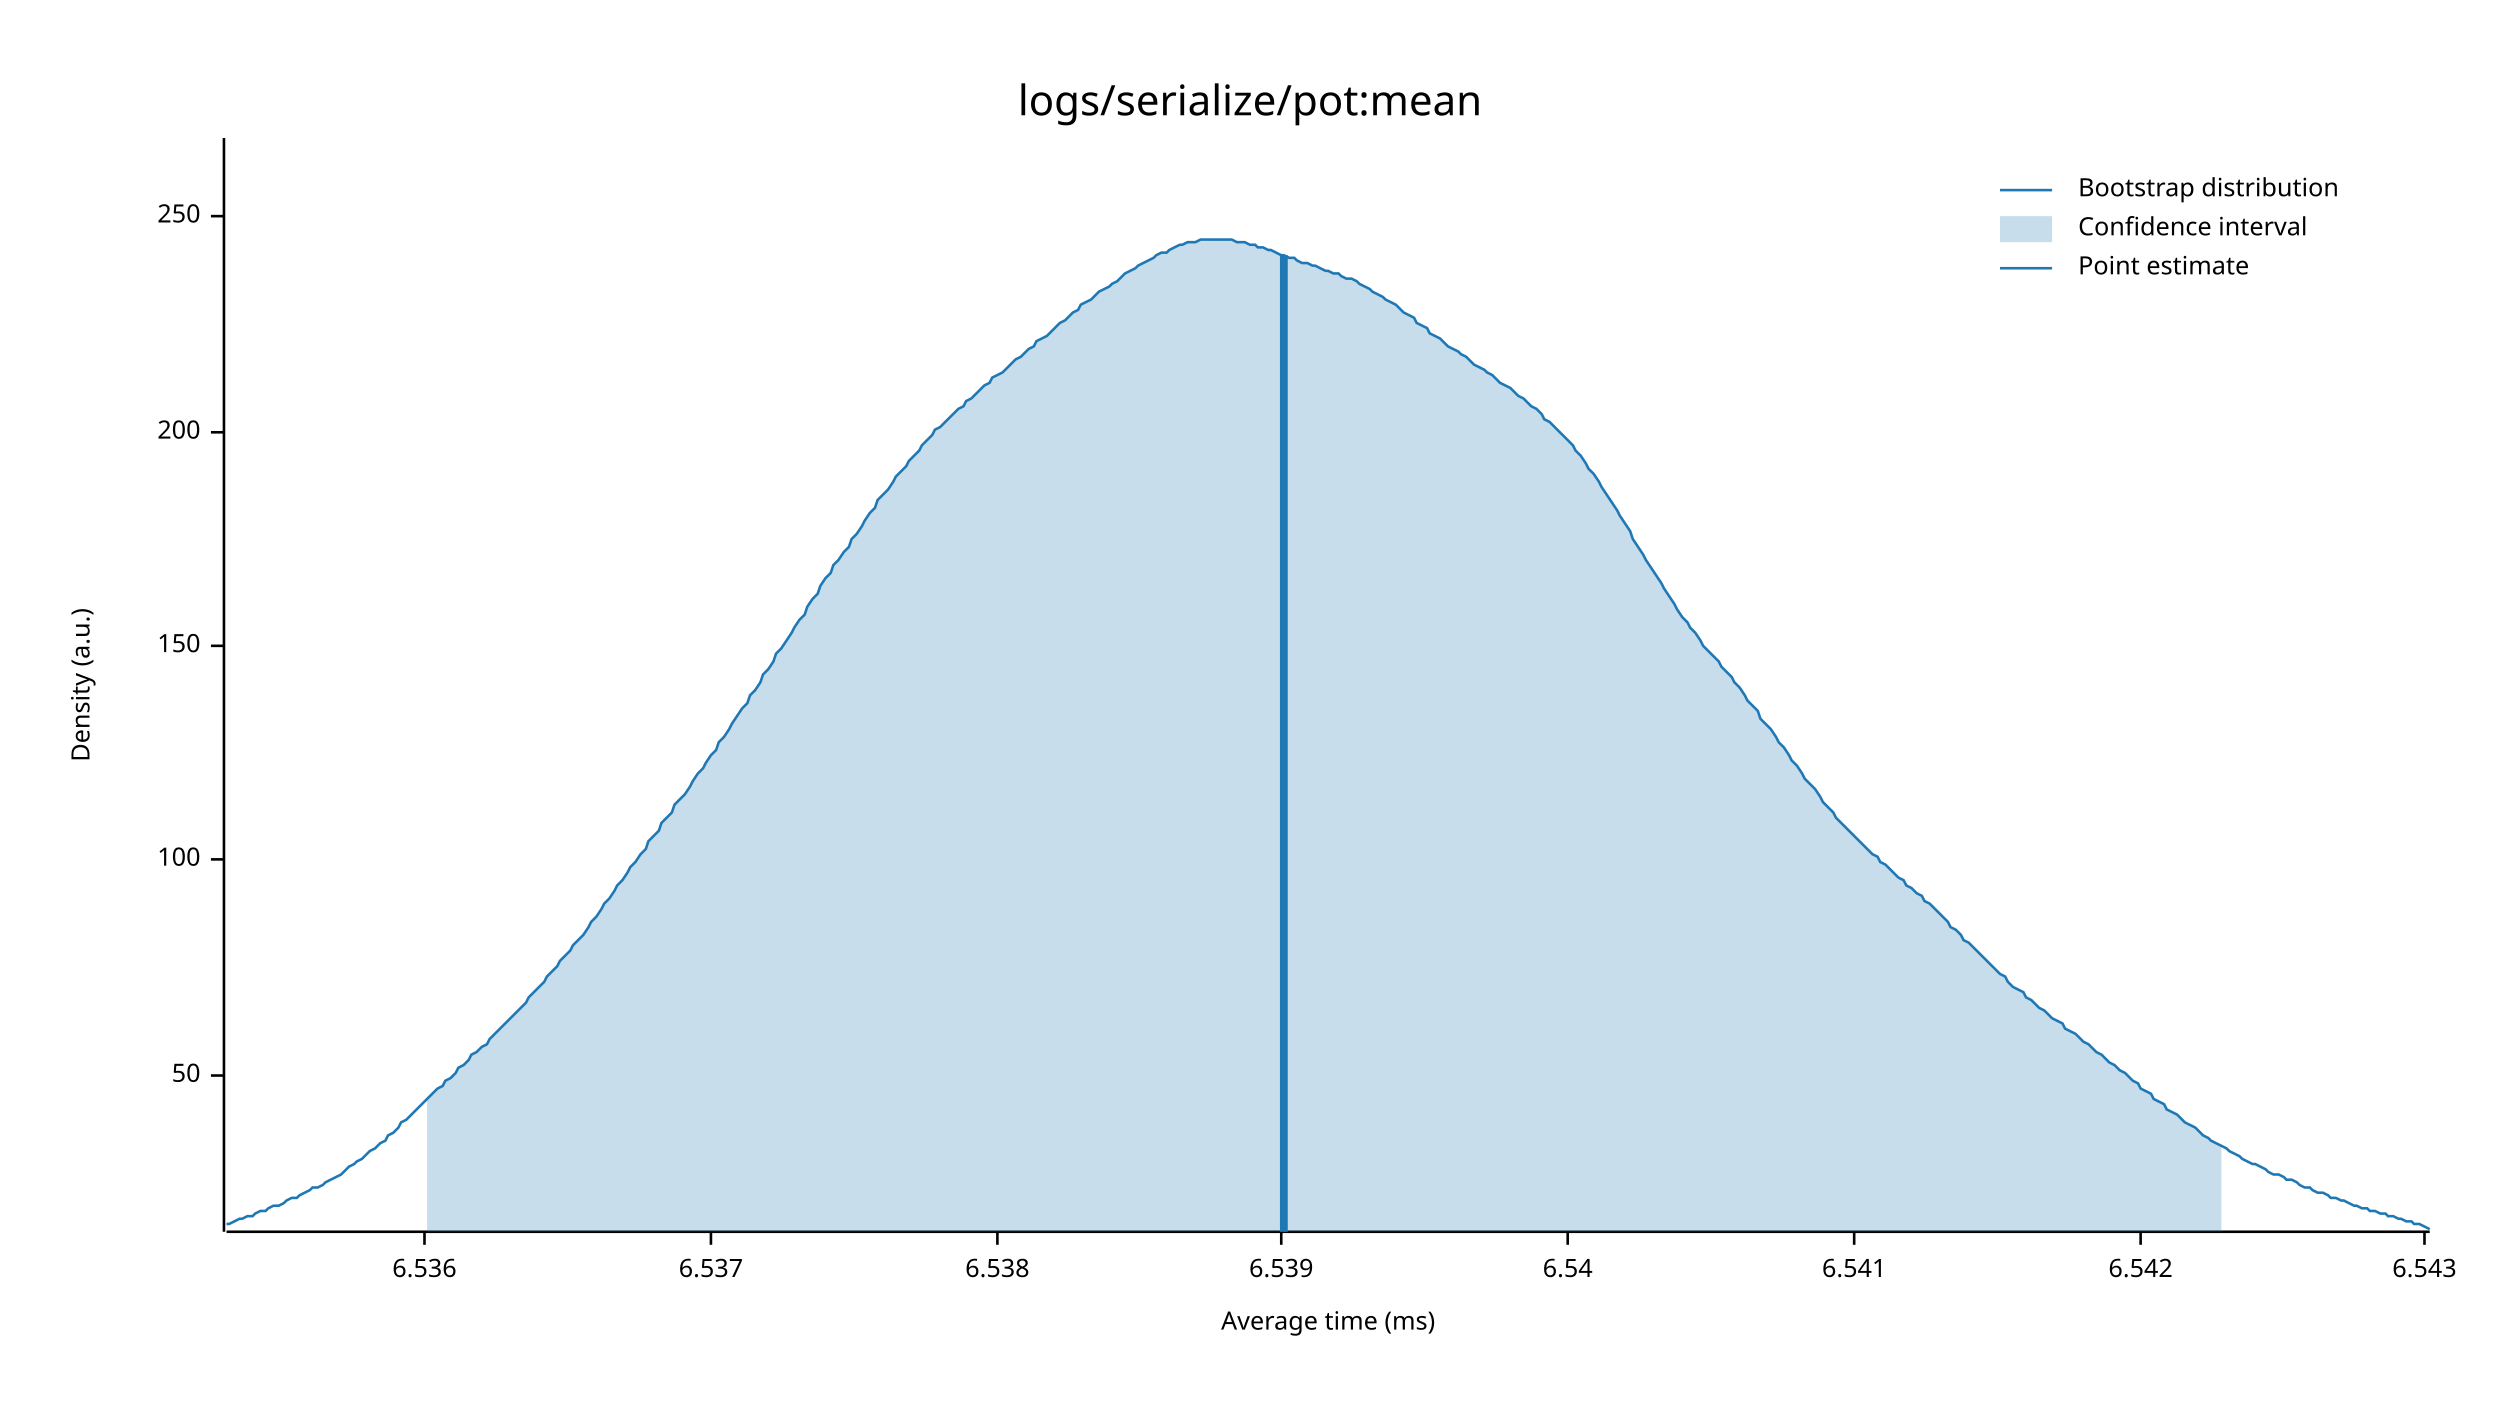
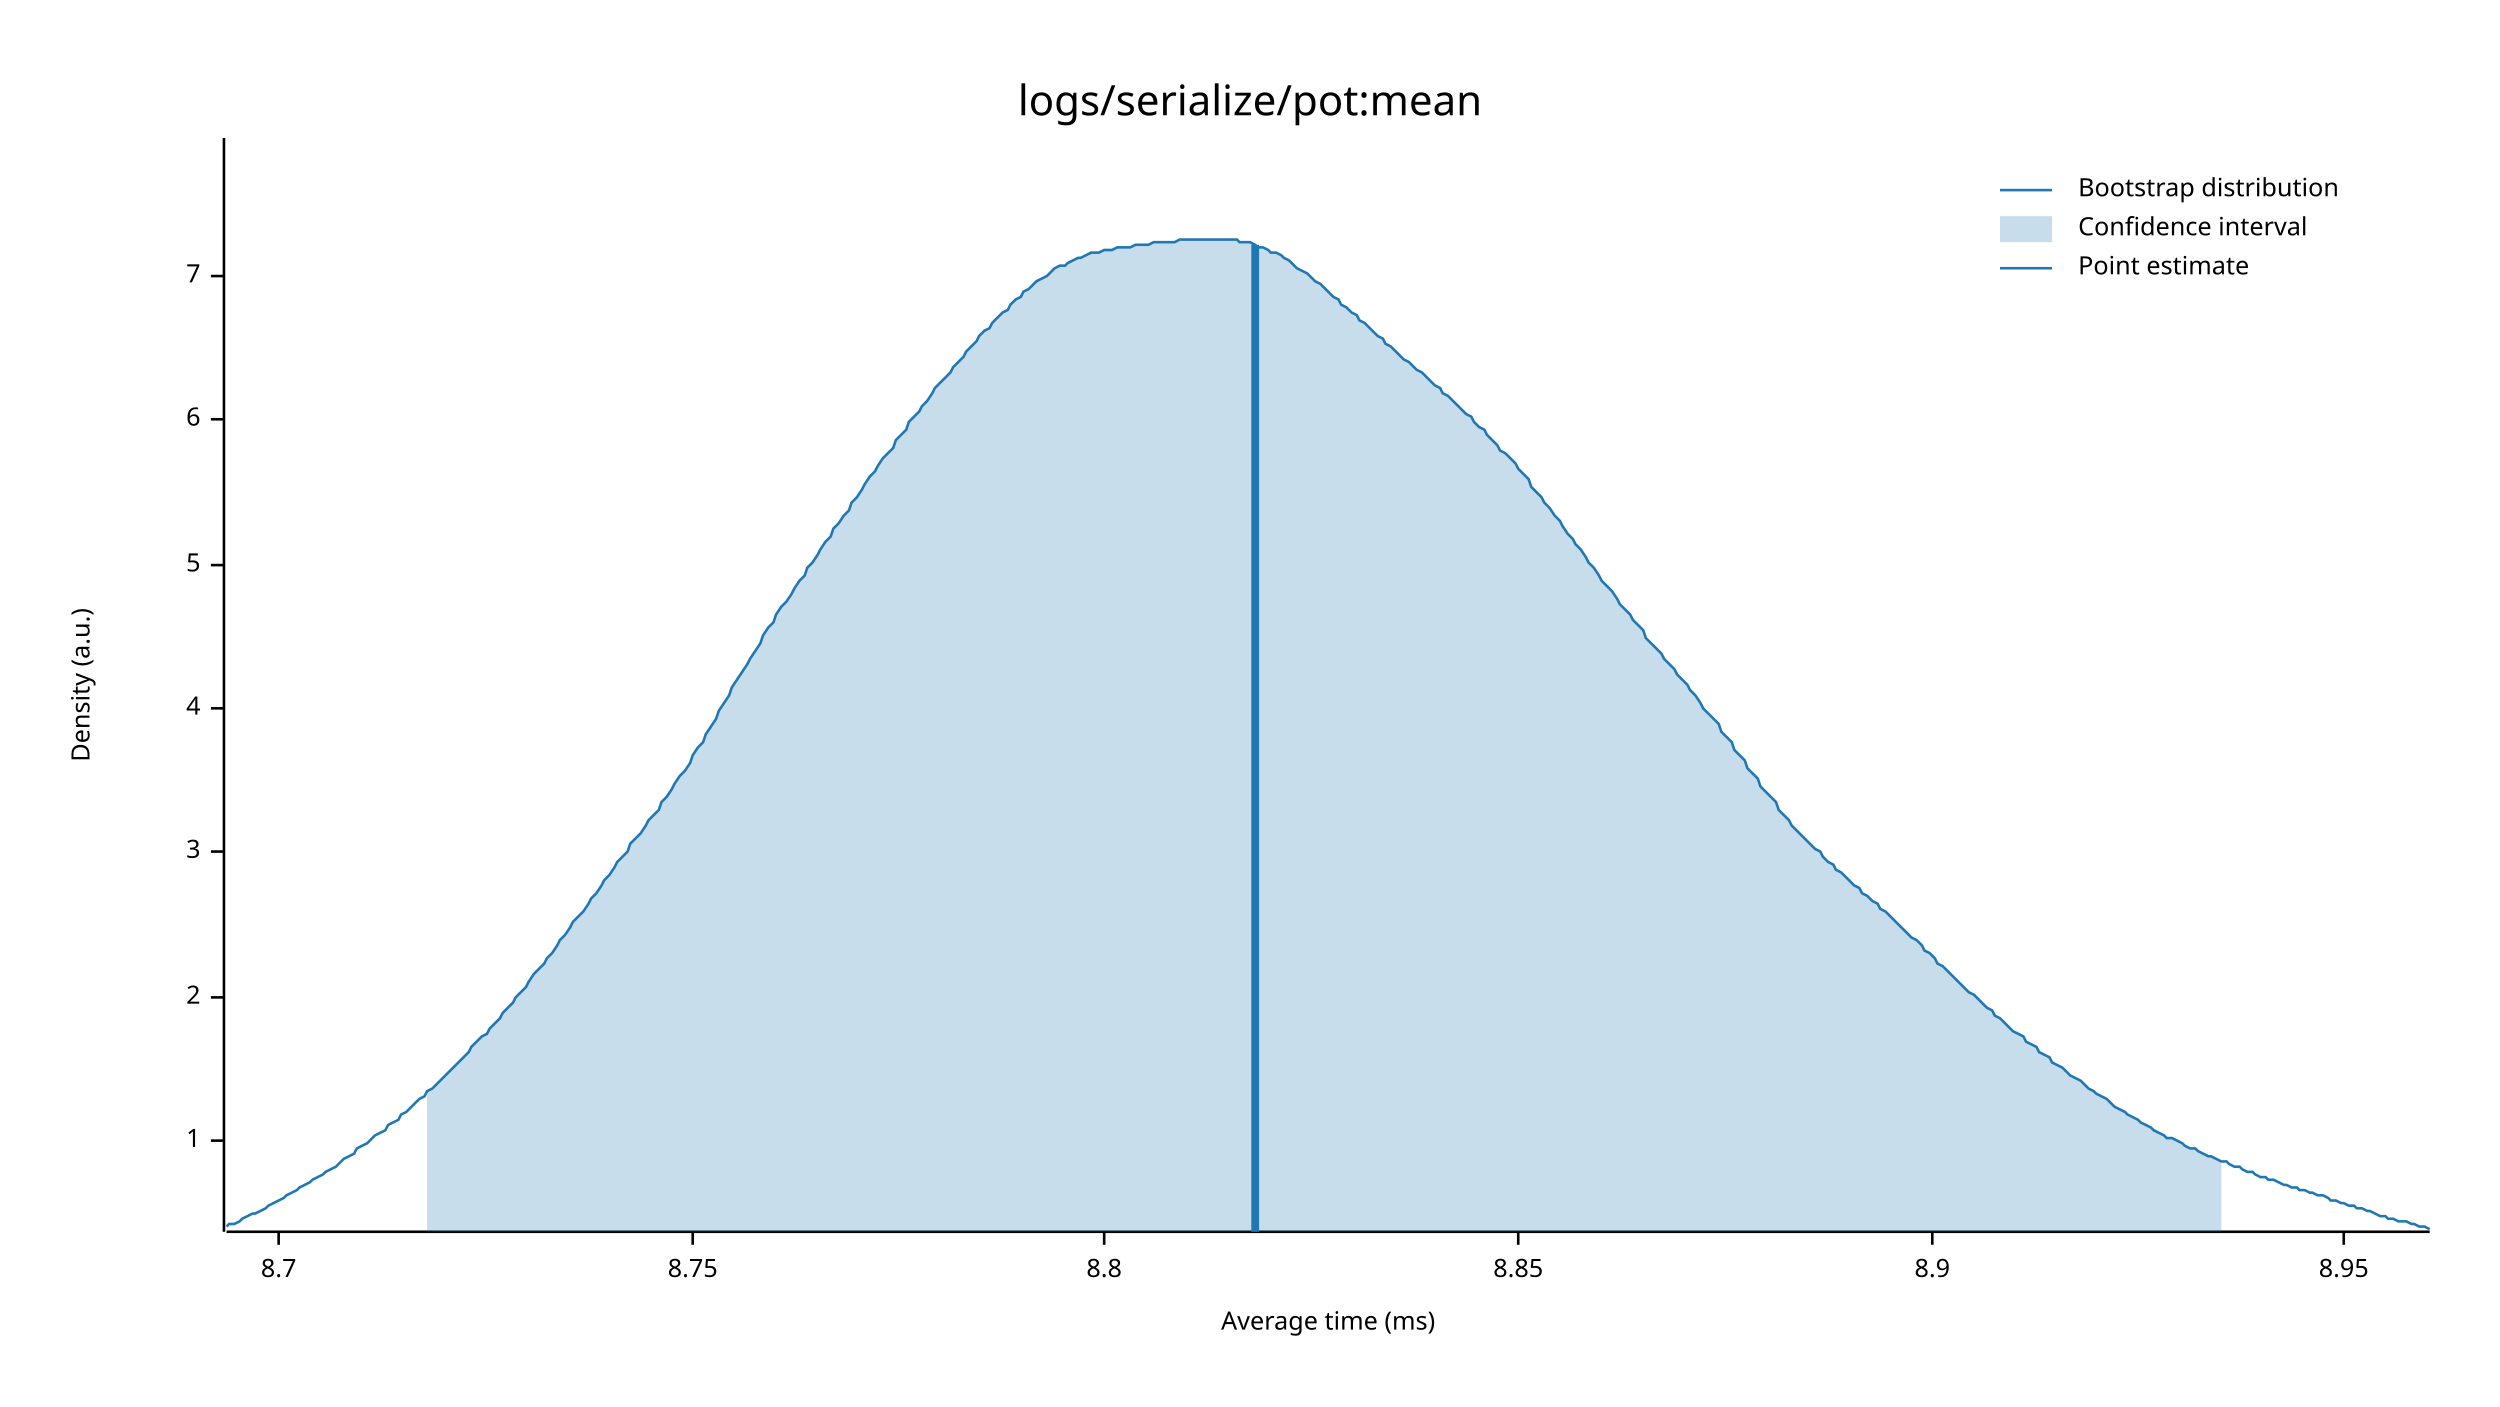
<svg xmlns="http://www.w3.org/2000/svg" width="960" height="540" viewBox="0 0 960 540">
  <text x="480" y="32" dy="0.76em" text-anchor="middle" font-family="sans-serif" font-size="16.129" opacity="1" fill="#000000">
logs/serialize/pot:mean
</text>
  <text x="27" y="263" dy="0.76em" text-anchor="middle" font-family="sans-serif" font-size="9.677" opacity="1" fill="#000000" transform="rotate(270, 27, 263)">
Density (a.u.)
</text>
  <text x="510" y="513" dy="-0.5ex" text-anchor="middle" font-family="sans-serif" font-size="9.677" opacity="1" fill="#000000">
Average time (ms)
</text>
  <polyline fill="none" opacity="1" stroke="#000000" stroke-width="1" points="86,53 86,473 " />
-   <text x="77" y="413" dy="0.5ex" text-anchor="end" font-family="sans-serif" font-size="9.677" opacity="1" fill="#000000">
- 50
+   <text x="77" y="438" dy="0.5ex" text-anchor="end" font-family="sans-serif" font-size="9.677" opacity="1" fill="#000000">
+ 1
</text>
-   <polyline fill="none" opacity="1" stroke="#000000" stroke-width="1" points="81,413 86,413 " />
-   <text x="77" y="330" dy="0.5ex" text-anchor="end" font-family="sans-serif" font-size="9.677" opacity="1" fill="#000000">
- 100
+   <polyline fill="none" opacity="1" stroke="#000000" stroke-width="1" points="81,438 86,438 " />
+   <text x="77" y="383" dy="0.5ex" text-anchor="end" font-family="sans-serif" font-size="9.677" opacity="1" fill="#000000">
+ 2
</text>
-   <polyline fill="none" opacity="1" stroke="#000000" stroke-width="1" points="81,330 86,330 " />
-   <text x="77" y="248" dy="0.5ex" text-anchor="end" font-family="sans-serif" font-size="9.677" opacity="1" fill="#000000">
- 150
+   <polyline fill="none" opacity="1" stroke="#000000" stroke-width="1" points="81,383 86,383 " />
+   <text x="77" y="327" dy="0.5ex" text-anchor="end" font-family="sans-serif" font-size="9.677" opacity="1" fill="#000000">
+ 3
</text>
-   <polyline fill="none" opacity="1" stroke="#000000" stroke-width="1" points="81,248 86,248 " />
-   <text x="77" y="166" dy="0.5ex" text-anchor="end" font-family="sans-serif" font-size="9.677" opacity="1" fill="#000000">
- 200
+   <polyline fill="none" opacity="1" stroke="#000000" stroke-width="1" points="81,327 86,327 " />
+   <text x="77" y="272" dy="0.5ex" text-anchor="end" font-family="sans-serif" font-size="9.677" opacity="1" fill="#000000">
+ 4
</text>
-   <polyline fill="none" opacity="1" stroke="#000000" stroke-width="1" points="81,166 86,166 " />
-   <text x="77" y="83" dy="0.5ex" text-anchor="end" font-family="sans-serif" font-size="9.677" opacity="1" fill="#000000">
- 250
+   <polyline fill="none" opacity="1" stroke="#000000" stroke-width="1" points="81,272 86,272 " />
+   <text x="77" y="217" dy="0.5ex" text-anchor="end" font-family="sans-serif" font-size="9.677" opacity="1" fill="#000000">
+ 5
</text>
-   <polyline fill="none" opacity="1" stroke="#000000" stroke-width="1" points="81,83 86,83 " />
+   <polyline fill="none" opacity="1" stroke="#000000" stroke-width="1" points="81,217 86,217 " />
+   <text x="77" y="161" dy="0.5ex" text-anchor="end" font-family="sans-serif" font-size="9.677" opacity="1" fill="#000000">
+ 6
+ </text>
+   <polyline fill="none" opacity="1" stroke="#000000" stroke-width="1" points="81,161 86,161 " />
+   <text x="77" y="106" dy="0.5ex" text-anchor="end" font-family="sans-serif" font-size="9.677" opacity="1" fill="#000000">
+ 7
+ </text>
+   <polyline fill="none" opacity="1" stroke="#000000" stroke-width="1" points="81,106 86,106 " />
  <polyline fill="none" opacity="1" stroke="#000000" stroke-width="1" points="87,473 933,473 " />
-   <text x="163" y="483" dy="0.76em" text-anchor="middle" font-family="sans-serif" font-size="9.677" opacity="1" fill="#000000">
- 6.536
+   <text x="107" y="483" dy="0.76em" text-anchor="middle" font-family="sans-serif" font-size="9.677" opacity="1" fill="#000000">
+ 8.7
</text>
-   <polyline fill="none" opacity="1" stroke="#000000" stroke-width="1" points="163,473 163,478 " />
-   <text x="273" y="483" dy="0.76em" text-anchor="middle" font-family="sans-serif" font-size="9.677" opacity="1" fill="#000000">
- 6.537
+   <polyline fill="none" opacity="1" stroke="#000000" stroke-width="1" points="107,473 107,478 " />
+   <text x="266" y="483" dy="0.76em" text-anchor="middle" font-family="sans-serif" font-size="9.677" opacity="1" fill="#000000">
+ 8.75
</text>
-   <polyline fill="none" opacity="1" stroke="#000000" stroke-width="1" points="273,473 273,478 " />
-   <text x="383" y="483" dy="0.76em" text-anchor="middle" font-family="sans-serif" font-size="9.677" opacity="1" fill="#000000">
- 6.538
+   <polyline fill="none" opacity="1" stroke="#000000" stroke-width="1" points="266,473 266,478 " />
+   <text x="424" y="483" dy="0.76em" text-anchor="middle" font-family="sans-serif" font-size="9.677" opacity="1" fill="#000000">
+ 8.8
</text>
-   <polyline fill="none" opacity="1" stroke="#000000" stroke-width="1" points="383,473 383,478 " />
-   <text x="492" y="483" dy="0.76em" text-anchor="middle" font-family="sans-serif" font-size="9.677" opacity="1" fill="#000000">
- 6.539
+   <polyline fill="none" opacity="1" stroke="#000000" stroke-width="1" points="424,473 424,478 " />
+   <text x="583" y="483" dy="0.76em" text-anchor="middle" font-family="sans-serif" font-size="9.677" opacity="1" fill="#000000">
+ 8.85
</text>
-   <polyline fill="none" opacity="1" stroke="#000000" stroke-width="1" points="492,473 492,478 " />
-   <text x="602" y="483" dy="0.76em" text-anchor="middle" font-family="sans-serif" font-size="9.677" opacity="1" fill="#000000">
- 6.54
+   <polyline fill="none" opacity="1" stroke="#000000" stroke-width="1" points="583,473 583,478 " />
+   <text x="742" y="483" dy="0.76em" text-anchor="middle" font-family="sans-serif" font-size="9.677" opacity="1" fill="#000000">
+ 8.9
</text>
-   <polyline fill="none" opacity="1" stroke="#000000" stroke-width="1" points="602,473 602,478 " />
-   <text x="712" y="483" dy="0.76em" text-anchor="middle" font-family="sans-serif" font-size="9.677" opacity="1" fill="#000000">
- 6.541
+   <polyline fill="none" opacity="1" stroke="#000000" stroke-width="1" points="742,473 742,478 " />
+   <text x="900" y="483" dy="0.76em" text-anchor="middle" font-family="sans-serif" font-size="9.677" opacity="1" fill="#000000">
+ 8.95
</text>
-   <polyline fill="none" opacity="1" stroke="#000000" stroke-width="1" points="712,473 712,478 " />
-   <text x="822" y="483" dy="0.76em" text-anchor="middle" font-family="sans-serif" font-size="9.677" opacity="1" fill="#000000">
- 6.542
- </text>
-   <polyline fill="none" opacity="1" stroke="#000000" stroke-width="1" points="822,473 822,478 " />
-   <text x="931" y="483" dy="0.76em" text-anchor="middle" font-family="sans-serif" font-size="9.677" opacity="1" fill="#000000">
- 6.543
- </text>
-   <polyline fill="none" opacity="1" stroke="#000000" stroke-width="1" points="931,473 931,478 " />
-   <polyline fill="none" opacity="1" stroke="#1F78B4" stroke-width="1" points="87,470 88,470 90,469 92,468 93,468 95,467 97,467 98,466 100,465 102,465 103,464 105,463 107,463 109,462 110,461 112,460 114,460 115,459 117,458 119,457 120,456 122,456 124,455 125,454 127,453 129,452 131,451 132,450 134,448 136,447 137,446 139,445 141,443 142,442 144,441 146,439 148,438 149,436 151,435 153,433 154,431 156,430 158,428 159,427 161,425 163,423 164,422 166,420 168,418 170,417 171,415 173,414 175,412 176,410 178,409 180,407 181,405 183,404 185,402 187,401 188,399 190,397 192,395 193,394 195,392 197,390 198,389 200,387 202,385 203,383 205,381 207,379 209,377 210,375 212,373 214,371 215,369 217,367 219,365 220,363 222,361 224,359 226,356 227,354 229,352 231,349 232,347 234,345 236,342 237,340 239,338 241,335 242,333 244,331 246,328 248,326 249,323 251,321 253,319 254,316 256,314 258,312 259,309 261,307 263,305 265,302 266,300 268,297 270,295 271,293 273,290 275,288 276,285 278,283 280,280 281,278 283,275 285,272 287,270 288,267 290,265 292,262 293,259 295,257 297,254 298,251 300,249 302,246 304,243 305,241 307,238 309,236 310,233 312,230 314,228 315,225 317,222 319,220 320,217 322,215 324,212 326,210 327,207 329,205 331,202 332,200 334,197 336,195 337,192 339,190 341,188 343,185 344,183 346,181 348,179 349,177 351,175 353,173 354,171 356,169 358,167 359,165 361,164 363,162 365,160 366,159 368,157 370,156 371,154 373,153 375,151 376,150 378,148 380,147 381,145 383,144 385,143 387,141 388,140 390,138 392,137 393,136 395,134 397,133 398,131 400,130 402,129 404,127 405,126 407,124 409,123 410,122 412,120 414,119 415,117 417,116 419,115 420,114 422,112 424,111 426,110 427,109 429,108 431,106 432,105 434,104 436,103 437,102 439,101 441,100 443,99 444,98 446,97 448,97 449,96 451,95 453,94 454,94 456,93 458,93 459,93 461,92 463,92 465,92 466,92 468,92 470,92 471,92 473,92 475,93 476,93 478,93 480,94 482,94 483,95 485,95 487,96 488,96 490,97 492,98 493,98 495,99 497,99 498,100 500,101 502,101 504,102 505,102 507,103 509,104 510,104 512,105 514,105 515,106 517,107 519,107 521,108 522,109 524,110 526,111 527,112 529,113 531,114 532,115 534,116 536,117 537,118 539,120 541,121 543,122 544,124 546,125 548,126 549,128 551,129 553,130 554,131 556,133 558,134 560,135 561,136 563,137 565,139 566,140 568,141 570,142 571,143 573,144 575,146 576,147 578,148 580,149 582,151 583,152 585,153 587,155 588,156 590,157 592,159 593,161 595,162 597,164 599,166 600,167 602,169 604,171 605,173 607,175 609,178 610,180 612,182 614,185 615,187 617,190 619,193 621,196 622,198 624,201 626,204 627,207 629,210 631,213 632,215 634,218 636,221 638,224 639,226 641,229 643,232 644,234 646,237 648,239 649,241 651,243 653,246 654,248 656,250 658,252 660,254 661,256 663,258 665,260 666,262 668,264 670,267 671,269 673,271 675,273 676,276 678,278 680,280 682,283 683,285 685,287 687,290 688,292 690,294 692,297 693,299 695,301 697,303 699,306 700,308 702,310 704,312 705,314 707,316 709,318 710,319 712,321 714,323 715,324 717,326 719,328 721,329 722,331 724,332 726,334 727,335 729,337 731,338 732,340 734,341 736,343 738,344 739,346 741,347 743,349 744,350 746,352 748,354 749,356 751,357 753,359 754,361 756,362 758,364 760,366 761,367 763,369 765,371 766,372 768,374 770,375 771,377 773,379 775,380 777,381 778,383 780,384 782,386 783,387 785,388 787,390 788,391 790,392 792,393 793,395 795,396 797,397 799,399 800,400 802,401 804,403 805,404 807,405 809,407 810,408 812,409 814,411 816,412 817,413 819,415 821,416 822,418 824,419 826,420 827,422 829,423 831,424 832,426 834,427 836,428 838,430 839,431 841,432 843,433 844,434 846,436 848,437 849,438 851,439 853,440 855,441 856,442 858,443 860,444 861,445 863,446 865,447 866,447 868,448 870,449 871,450 873,451 875,451 877,452 878,453 880,453 882,454 883,455 885,456 887,456 888,457 890,458 892,458 894,459 895,460 897,460 899,461 900,461 902,462 904,463 905,463 907,464 909,464 910,465 912,465 914,466 916,466 917,467 919,467 921,468 922,468 924,469 926,469 927,470 929,470 931,471 933,472 " />
-   <polygon opacity="0.25" fill="#1F78B4" points="164,422 166,420 168,418 170,417 171,415 173,414 175,412 176,410 178,409 180,407 181,405 183,404 185,402 187,401 188,399 190,397 192,395 193,394 195,392 197,390 198,389 200,387 202,385 203,383 205,381 207,379 209,377 210,375 212,373 214,371 215,369 217,367 219,365 220,363 222,361 224,359 226,356 227,354 229,352 231,349 232,347 234,345 236,342 237,340 239,338 241,335 242,333 244,331 246,328 248,326 249,323 251,321 253,319 254,316 256,314 258,312 259,309 261,307 263,305 265,302 266,300 268,297 270,295 271,293 273,290 275,288 276,285 278,283 280,280 281,278 283,275 285,272 287,270 288,267 290,265 292,262 293,259 295,257 297,254 298,251 300,249 302,246 304,243 305,241 307,238 309,236 310,233 312,230 314,228 315,225 317,222 319,220 320,217 322,215 324,212 326,210 327,207 329,205 331,202 332,200 334,197 336,195 337,192 339,190 341,188 343,185 344,183 346,181 348,179 349,177 351,175 353,173 354,171 356,169 358,167 359,165 361,164 363,162 365,160 366,159 368,157 370,156 371,154 373,153 375,151 376,150 378,148 380,147 381,145 383,144 385,143 387,141 388,140 390,138 392,137 393,136 395,134 397,133 398,131 400,130 402,129 404,127 405,126 407,124 409,123 410,122 412,120 414,119 415,117 417,116 419,115 420,114 422,112 424,111 426,110 427,109 429,108 431,106 432,105 434,104 436,103 437,102 439,101 441,100 443,99 444,98 446,97 448,97 449,96 451,95 453,94 454,94 456,93 458,93 459,93 461,92 463,92 465,92 466,92 468,92 470,92 471,92 473,92 475,93 476,93 478,93 480,94 482,94 483,95 485,95 487,96 488,96 490,97 492,98 493,98 495,99 497,99 498,100 500,101 502,101 504,102 505,102 507,103 509,104 510,104 512,105 514,105 515,106 517,107 519,107 521,108 522,109 524,110 526,111 527,112 529,113 531,114 532,115 534,116 536,117 537,118 539,120 541,121 543,122 544,124 546,125 548,126 549,128 551,129 553,130 554,131 556,133 558,134 560,135 561,136 563,137 565,139 566,140 568,141 570,142 571,143 573,144 575,146 576,147 578,148 580,149 582,151 583,152 585,153 587,155 588,156 590,157 592,159 593,161 595,162 597,164 599,166 600,167 602,169 604,171 605,173 607,175 609,178 610,180 612,182 614,185 615,187 617,190 619,193 621,196 622,198 624,201 626,204 627,207 629,210 631,213 632,215 634,218 636,221 638,224 639,226 641,229 643,232 644,234 646,237 648,239 649,241 651,243 653,246 654,248 656,250 658,252 660,254 661,256 663,258 665,260 666,262 668,264 670,267 671,269 673,271 675,273 676,276 678,278 680,280 682,283 683,285 685,287 687,290 688,292 690,294 692,297 693,299 695,301 697,303 699,306 700,308 702,310 704,312 705,314 707,316 709,318 710,319 712,321 714,323 715,324 717,326 719,328 721,329 722,331 724,332 726,334 727,335 729,337 731,338 732,340 734,341 736,343 738,344 739,346 741,347 743,349 744,350 746,352 748,354 749,356 751,357 753,359 754,361 756,362 758,364 760,366 761,367 763,369 765,371 766,372 768,374 770,375 771,377 773,379 775,380 777,381 778,383 780,384 782,386 783,387 785,388 787,390 788,391 790,392 792,393 793,395 795,396 797,397 799,399 800,400 802,401 804,403 805,404 807,405 809,407 810,408 812,409 814,411 816,412 817,413 819,415 821,416 822,418 824,419 826,420 827,422 829,423 831,424 832,426 834,427 836,428 838,430 839,431 841,432 843,433 844,434 846,436 848,437 849,438 851,439 853,440 853,473 164,473 " />
-   <polyline fill="none" opacity="1" stroke="#1F78B4" stroke-width="3" points="493,473 493,98 " />
+   <polyline fill="none" opacity="1" stroke="#000000" stroke-width="1" points="900,473 900,478 " />
+   <polyline fill="none" opacity="1" stroke="#1F78B4" stroke-width="1" points="87,471 88,470 90,470 92,469 93,468 95,467 97,466 98,466 100,465 102,464 103,463 105,462 107,461 109,460 110,459 112,458 114,457 115,456 117,455 119,454 120,453 122,452 124,451 125,450 127,449 129,448 131,446 132,445 134,444 136,443 137,441 139,440 141,439 142,438 144,436 146,435 148,434 149,432 151,431 153,430 154,428 156,427 158,425 159,424 161,422 163,421 164,419 166,418 168,416 170,414 171,413 173,411 175,409 176,408 178,406 180,404 181,402 183,400 185,398 187,397 188,395 190,393 192,391 193,389 195,387 197,385 198,383 200,381 202,379 203,377 205,374 207,372 209,370 210,368 212,366 214,363 215,361 217,359 219,356 220,354 222,352 224,350 226,347 227,345 229,343 231,340 232,338 234,336 236,333 237,331 239,329 241,327 242,324 244,322 246,320 248,317 249,315 251,313 253,311 254,308 256,306 258,303 259,301 261,298 263,296 265,293 266,290 268,287 270,285 271,282 273,279 275,276 276,273 278,270 280,267 281,264 283,261 285,258 287,255 288,253 290,250 292,247 293,244 295,241 297,239 298,236 300,233 302,231 304,228 305,226 307,223 309,221 310,218 312,216 314,213 315,211 317,208 319,206 320,203 322,201 324,198 326,196 327,193 329,191 331,188 332,186 334,183 336,181 337,179 339,176 341,174 343,172 344,169 346,167 348,165 349,162 351,160 353,158 354,156 356,154 358,151 359,149 361,147 363,145 365,143 366,141 368,139 370,137 371,135 373,133 375,131 376,129 378,127 380,126 381,124 383,122 385,120 387,119 388,117 390,115 392,114 393,112 395,111 397,109 398,108 400,107 402,106 404,104 405,103 407,102 409,102 410,101 412,100 414,99 415,99 417,98 419,97 420,97 422,97 424,96 426,96 427,96 429,95 431,95 432,95 434,95 436,94 437,94 439,94 441,94 443,93 444,93 446,93 448,93 449,93 451,93 453,92 454,92 456,92 458,92 459,92 461,92 463,92 465,92 466,92 468,92 470,92 471,92 473,92 475,92 476,93 478,93 480,93 482,94 483,95 485,95 487,96 488,97 490,97 492,98 493,99 495,100 497,102 498,103 500,104 502,105 504,107 505,108 507,109 509,111 510,112 512,114 514,115 515,117 517,118 519,120 521,121 522,123 524,124 526,126 527,127 529,129 531,130 532,132 534,133 536,135 537,136 539,138 541,139 543,141 544,142 546,143 548,145 549,146 551,148 553,149 554,151 556,152 558,154 560,156 561,157 563,159 565,160 566,162 568,164 570,165 571,167 573,169 575,171 576,173 578,174 580,176 582,178 583,180 585,182 587,184 588,187 590,189 592,191 593,193 595,195 597,198 599,200 600,202 602,205 604,207 605,209 607,211 609,214 610,216 612,218 614,221 615,223 617,225 619,227 621,230 622,232 624,234 626,236 627,238 629,240 631,242 632,245 634,247 636,249 638,251 639,253 641,255 643,257 644,259 646,261 648,263 649,265 651,267 653,270 654,272 656,274 658,276 660,278 661,281 663,283 665,285 666,288 668,290 670,292 671,295 673,297 675,299 676,302 678,304 680,306 682,308 683,311 685,313 687,315 688,317 690,319 692,321 693,322 695,324 697,326 699,327 700,329 702,331 704,332 705,334 707,335 709,337 710,338 712,340 714,341 715,343 717,344 719,346 721,347 722,349 724,350 726,352 727,353 729,355 731,357 732,358 734,360 736,361 738,363 739,365 741,366 743,368 744,370 746,371 748,373 749,374 751,376 753,378 754,379 756,381 758,382 760,384 761,385 763,387 765,388 766,390 768,391 770,393 771,394 773,396 775,397 777,398 778,400 780,401 782,402 783,404 785,405 787,406 788,408 790,409 792,410 793,411 795,413 797,414 799,415 800,416 802,418 804,419 805,420 807,421 809,422 810,423 812,425 814,426 816,427 817,428 819,429 821,430 822,431 824,432 826,433 827,434 829,435 831,436 832,437 834,437 836,438 838,439 839,440 841,441 843,441 844,442 846,443 848,444 849,444 851,445 853,446 855,446 856,447 858,448 860,448 861,449 863,450 865,450 866,451 868,452 870,452 871,453 873,453 875,454 877,455 878,455 880,456 882,456 883,457 885,457 887,458 888,458 890,459 892,459 894,460 895,461 897,461 899,462 900,462 902,463 904,463 905,464 907,464 909,465 910,465 912,466 914,467 916,467 917,468 919,468 921,469 922,469 924,469 926,470 927,470 929,471 931,471 933,472 " />
+   <polygon opacity="0.25" fill="#1F78B4" points="164,419 166,418 168,416 170,414 171,413 173,411 175,409 176,408 178,406 180,404 181,402 183,400 185,398 187,397 188,395 190,393 192,391 193,389 195,387 197,385 198,383 200,381 202,379 203,377 205,374 207,372 209,370 210,368 212,366 214,363 215,361 217,359 219,356 220,354 222,352 224,350 226,347 227,345 229,343 231,340 232,338 234,336 236,333 237,331 239,329 241,327 242,324 244,322 246,320 248,317 249,315 251,313 253,311 254,308 256,306 258,303 259,301 261,298 263,296 265,293 266,290 268,287 270,285 271,282 273,279 275,276 276,273 278,270 280,267 281,264 283,261 285,258 287,255 288,253 290,250 292,247 293,244 295,241 297,239 298,236 300,233 302,231 304,228 305,226 307,223 309,221 310,218 312,216 314,213 315,211 317,208 319,206 320,203 322,201 324,198 326,196 327,193 329,191 331,188 332,186 334,183 336,181 337,179 339,176 341,174 343,172 344,169 346,167 348,165 349,162 351,160 353,158 354,156 356,154 358,151 359,149 361,147 363,145 365,143 366,141 368,139 370,137 371,135 373,133 375,131 376,129 378,127 380,126 381,124 383,122 385,120 387,119 388,117 390,115 392,114 393,112 395,111 397,109 398,108 400,107 402,106 404,104 405,103 407,102 409,102 410,101 412,100 414,99 415,99 417,98 419,97 420,97 422,97 424,96 426,96 427,96 429,95 431,95 432,95 434,95 436,94 437,94 439,94 441,94 443,93 444,93 446,93 448,93 449,93 451,93 453,92 454,92 456,92 458,92 459,92 461,92 463,92 465,92 466,92 468,92 470,92 471,92 473,92 475,92 476,93 478,93 480,93 482,94 483,95 485,95 487,96 488,97 490,97 492,98 493,99 495,100 497,102 498,103 500,104 502,105 504,107 505,108 507,109 509,111 510,112 512,114 514,115 515,117 517,118 519,120 521,121 522,123 524,124 526,126 527,127 529,129 531,130 532,132 534,133 536,135 537,136 539,138 541,139 543,141 544,142 546,143 548,145 549,146 551,148 553,149 554,151 556,152 558,154 560,156 561,157 563,159 565,160 566,162 568,164 570,165 571,167 573,169 575,171 576,173 578,174 580,176 582,178 583,180 585,182 587,184 588,187 590,189 592,191 593,193 595,195 597,198 599,200 600,202 602,205 604,207 605,209 607,211 609,214 610,216 612,218 614,221 615,223 617,225 619,227 621,230 622,232 624,234 626,236 627,238 629,240 631,242 632,245 634,247 636,249 638,251 639,253 641,255 643,257 644,259 646,261 648,263 649,265 651,267 653,270 654,272 656,274 658,276 660,278 661,281 663,283 665,285 666,288 668,290 670,292 671,295 673,297 675,299 676,302 678,304 680,306 682,308 683,311 685,313 687,315 688,317 690,319 692,321 693,322 695,324 697,326 699,327 700,329 702,331 704,332 705,334 707,335 709,337 710,338 712,340 714,341 715,343 717,344 719,346 721,347 722,349 724,350 726,352 727,353 729,355 731,357 732,358 734,360 736,361 738,363 739,365 741,366 743,368 744,370 746,371 748,373 749,374 751,376 753,378 754,379 756,381 758,382 760,384 761,385 763,387 765,388 766,390 768,391 770,393 771,394 773,396 775,397 777,398 778,400 780,401 782,402 783,404 785,405 787,406 788,408 790,409 792,410 793,411 795,413 797,414 799,415 800,416 802,418 804,419 805,420 807,421 809,422 810,423 812,425 814,426 816,427 817,428 819,429 821,430 822,431 824,432 826,433 827,434 829,435 831,436 832,437 834,437 836,438 838,439 839,440 841,441 843,441 844,442 846,443 848,444 849,444 851,445 853,446 853,473 164,473 " />
+   <polyline fill="none" opacity="1" stroke="#1F78B4" stroke-width="3" points="482,473 482,94 " />
  <text x="798" y="68" dy="0.76em" text-anchor="start" font-family="sans-serif" font-size="9.677" opacity="1" fill="#000000">
Bootstrap distribution
</text>
  <text x="798" y="83" dy="0.76em" text-anchor="start" font-family="sans-serif" font-size="9.677" opacity="1" fill="#000000">
Confidence interval
</text>
  <text x="798" y="98" dy="0.76em" text-anchor="start" font-family="sans-serif" font-size="9.677" opacity="1" fill="#000000">
Point estimate
</text>
  <polyline fill="none" opacity="1" stroke="#1F78B4" stroke-width="1" points="768,73 788,73 " />
  <rect x="768" y="83" width="20" height="10" opacity="0.25" fill="#1F78B4" stroke="none" />
  <polyline fill="none" opacity="1" stroke="#1F78B4" stroke-width="1" points="768,103 788,103 " />
</svg>
